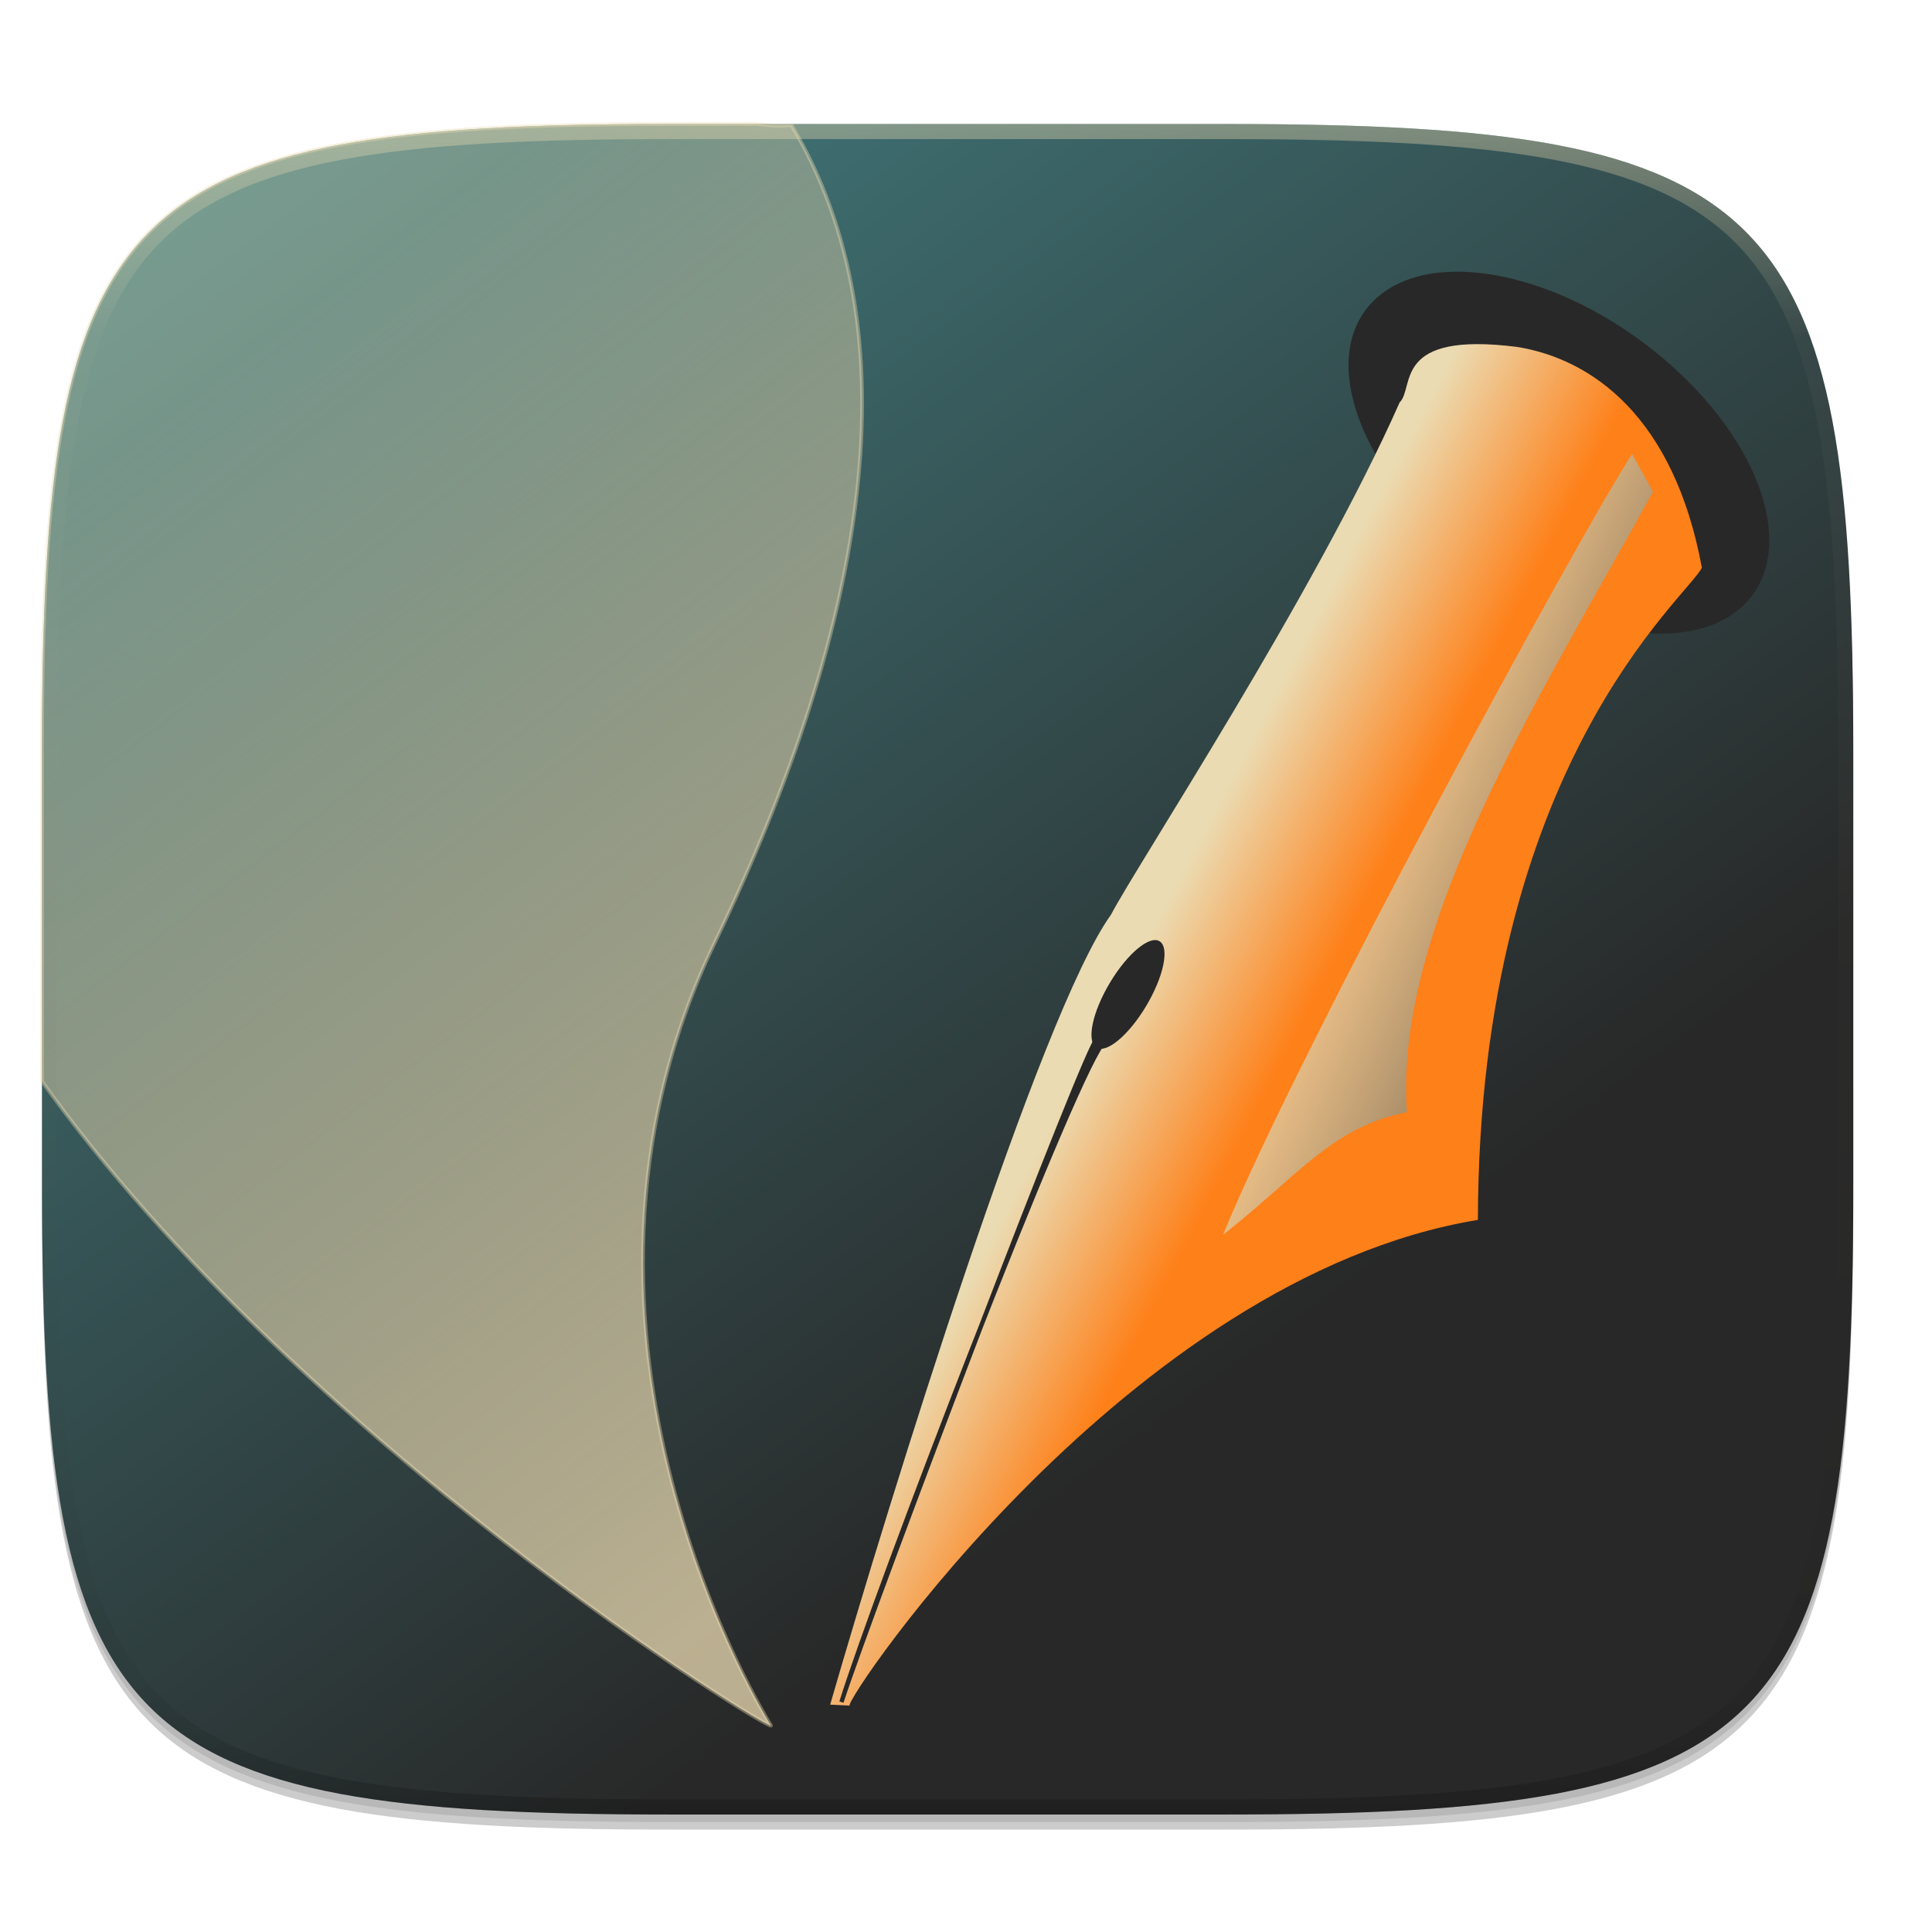
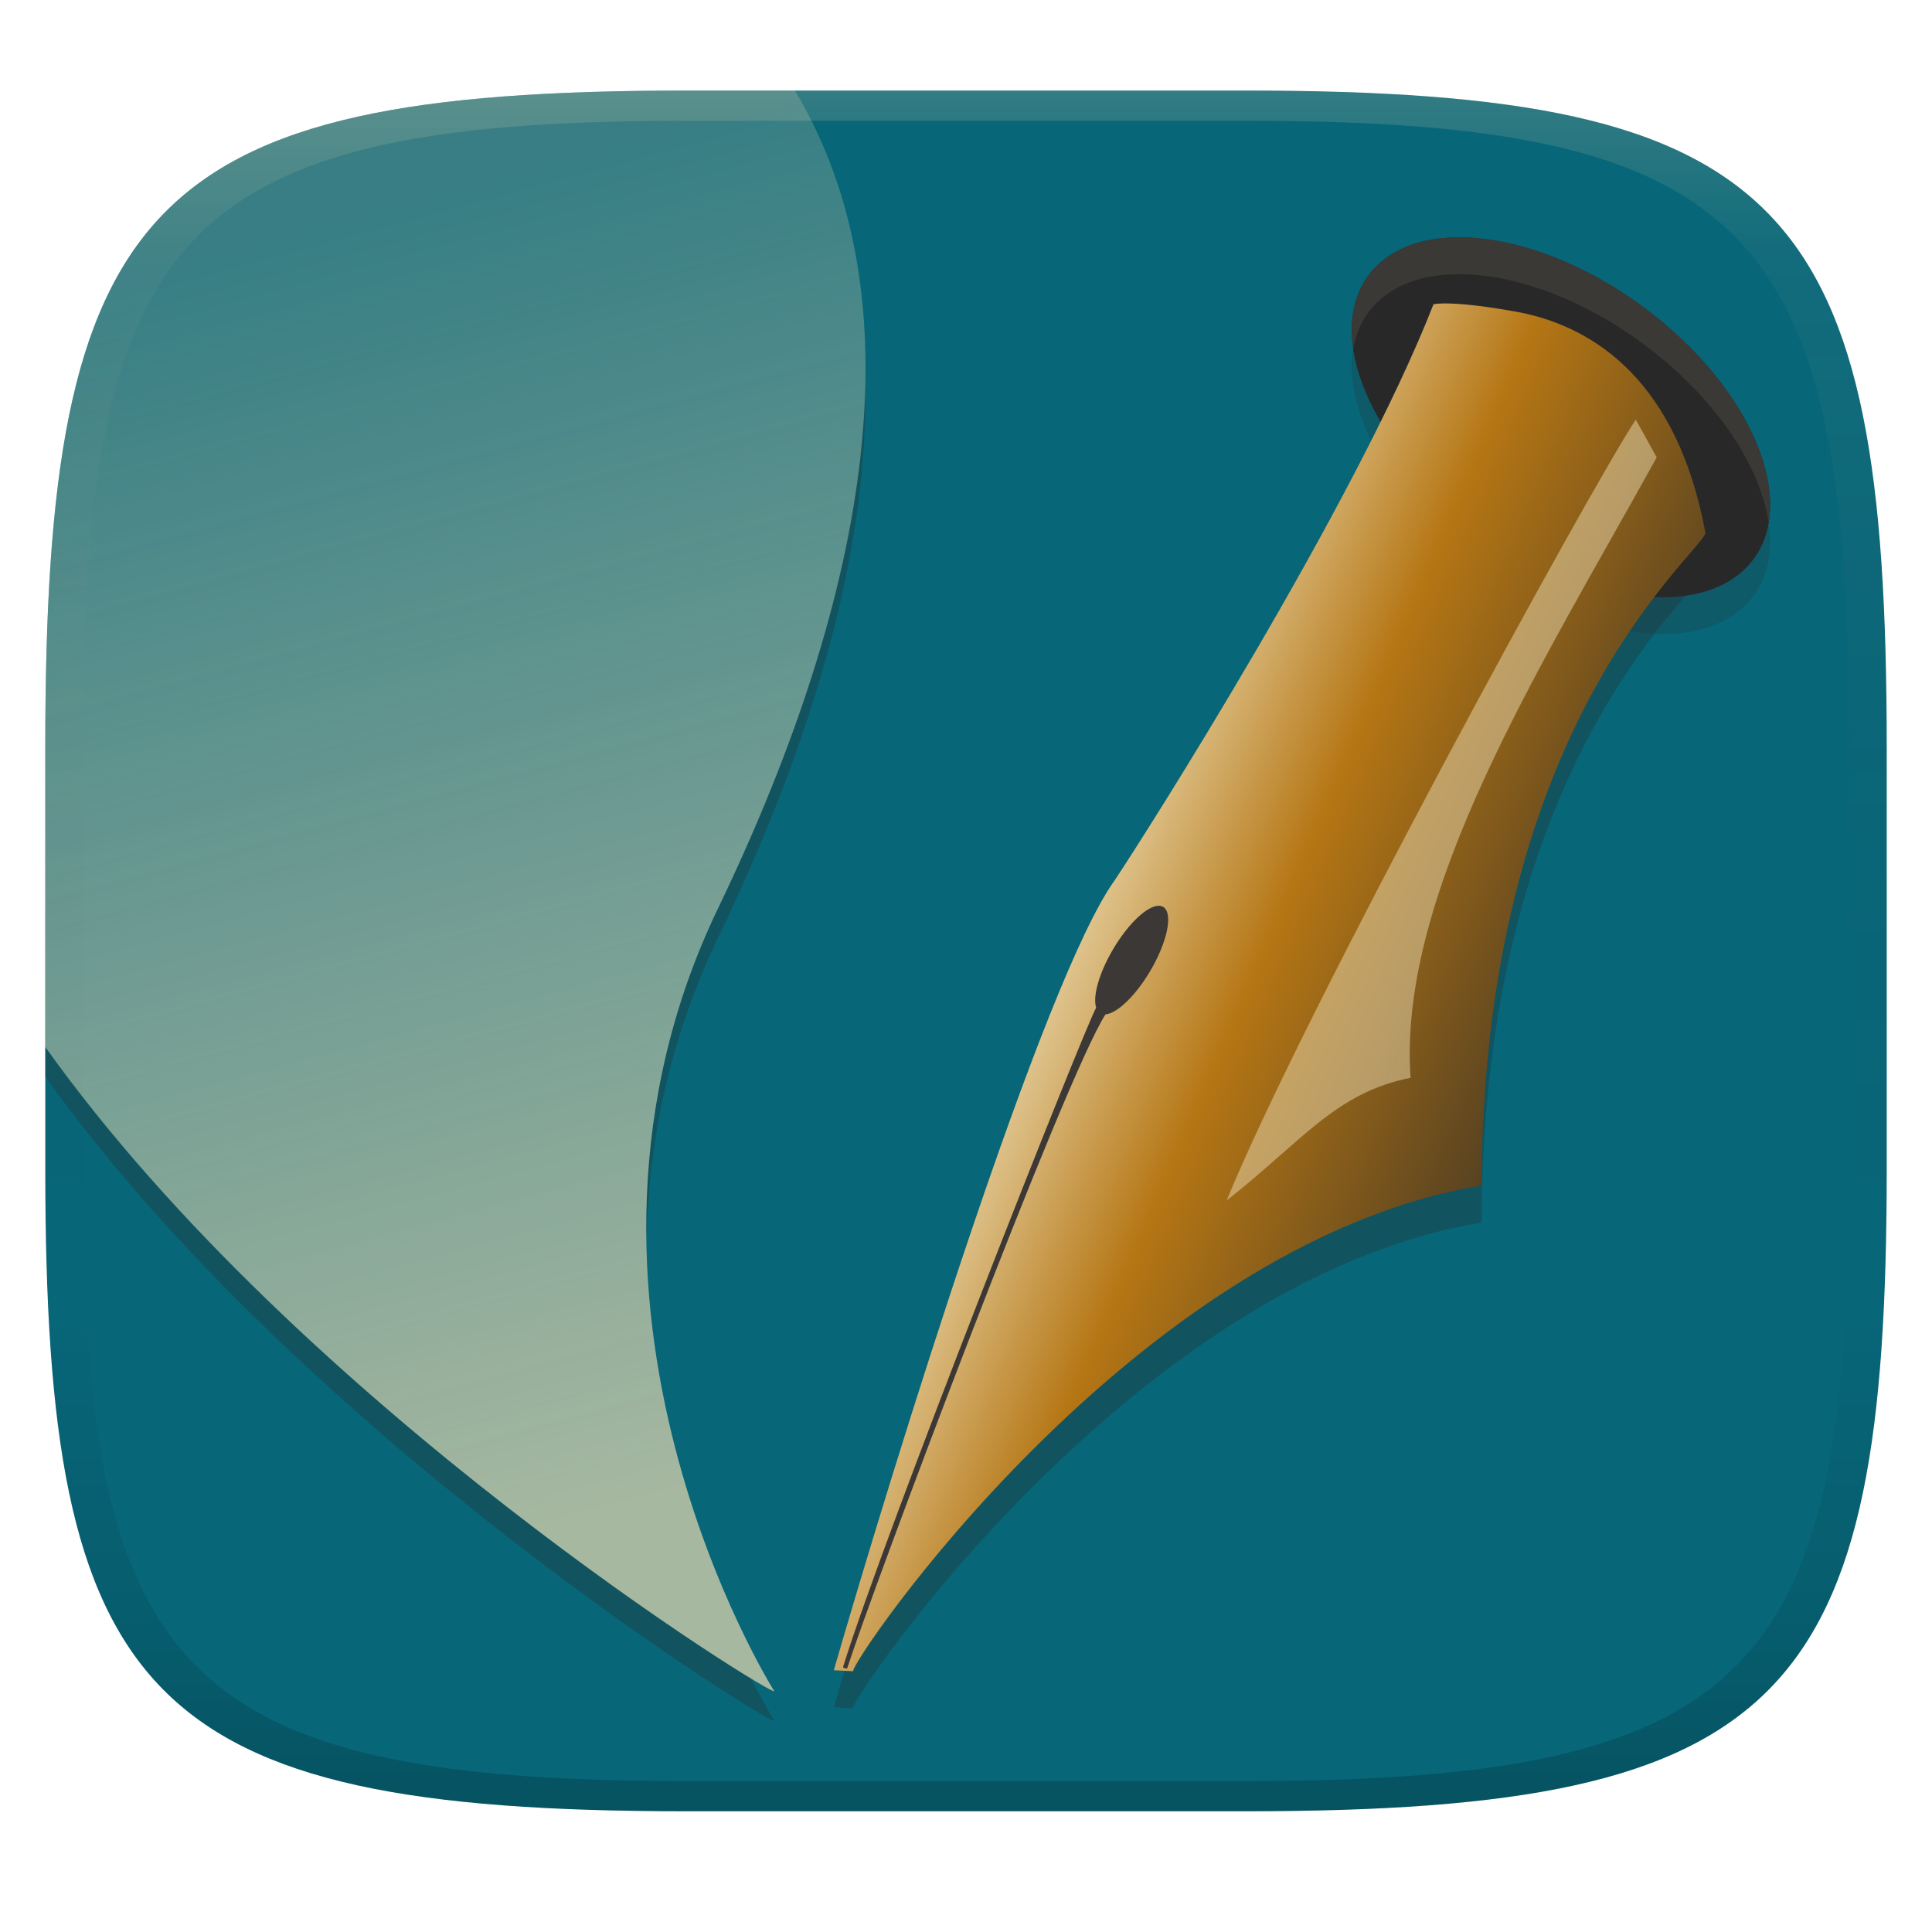
- <svg xmlns="http://www.w3.org/2000/svg" xmlns:xlink="http://www.w3.org/1999/xlink" width="256" height="256" version="1.0" enable-background="new">
+ <svg xmlns="http://www.w3.org/2000/svg" width="256" height="256" version="1.1">
  <defs>
-     <linearGradient id="m" x1="296" x2="296" y1="-212" y2="236" gradientUnits="userSpaceOnUse" xlink:href="#a" />
-     <linearGradient id="a">
-       <stop offset="0" stop-color="#ebdbb2" />
-       <stop offset=".125" stop-color="#ebdbb2" stop-opacity=".098" />
-       <stop offset=".925" stop-opacity=".098" />
-       <stop offset="1" stop-opacity=".498" />
+     <linearGradient id="linearGradient31" x1=".5" x2=".5" y2="1" gradientTransform="matrix(244,0,0,228,5.986,12)" gradientUnits="userSpaceOnUse">
+       <stop stop-color="#ebdbb2" stop-opacity=".2" offset="0" />
+       <stop stop-color="#ebdbb2" stop-opacity=".05" offset=".1" />
+       <stop stop-opacity="0" offset=".704" />
+       <stop stop-opacity=".1" offset=".897" />
+       <stop stop-opacity=".2" offset="1" />
    </linearGradient>
-     <clipPath id="l" clipPathUnits="userSpaceOnUse">
-       <path d="M361.938-212C507.235-212 528-191.287 528-46.125v116.25C528 215.286 507.235 236 361.937 236H214.063C68.766 236 48 215.286 48 70.125v-116.25C48-191.287 68.765-212 214.063-212z" fill="#b16286" />
-     </clipPath>
-     <linearGradient id="b">
-       <stop offset="0" stop-color="#458588" />
-       <stop offset="1" stop-color="#282828" />
+     <linearGradient id="linearGradient6" x1="140" x2="140" y1="12" y2="240" gradientUnits="userSpaceOnUse">
+       <stop stop-color="#076678" offset="0" />
+       <stop stop-color="#076678" offset="1" />
    </linearGradient>
-     <linearGradient id="c">
-       <stop offset="0" stop-color="#ebdbb2" stop-opacity=".42" />
-       <stop offset="1" stop-color="#ebdbb2" />
+     <linearGradient id="j" x1="568.39" x2="821.69" y1="178.94" y2="347.1" gradientTransform="matrix(.264 0 0 .40914 2.116 59.7)" gradientUnits="userSpaceOnUse">
+       <stop stop-color="#ebdbb2" offset="0" />
+       <stop stop-color="#b57614" offset=".34" />
+       <stop stop-color="#282828" offset="1" />
    </linearGradient>
-     <linearGradient id="d">
-       <stop offset="0" stop-color="#ebdbb2" />
-       <stop offset="1" stop-color="#fe8019" />
+     <linearGradient id="linearGradient10" x1="-65.775" x2="-20.277" y1="37.202" y2="205.97" gradientTransform="translate(105.33 -6.0835)" gradientUnits="userSpaceOnUse">
+       <stop stop-color="#ebdbb2" stop-opacity=".3" offset="0" />
+       <stop stop-color="#ebdbb2" offset="1" />
    </linearGradient>
-     <linearGradient id="e">
-       <stop offset="0" stop-color="#ebdbb2" stop-opacity=".732" />
-       <stop offset="1" stop-color="#282828" />
-     </linearGradient>
-     <linearGradient id="h" x1="13.568" x2="146.568" y1="56.864" y2="238.432" gradientUnits="userSpaceOnUse" xlink:href="#b" />
-     <linearGradient id="i" x1="273.636" x2="411.624" y1="74.198" y2="425.916" gradientTransform="matrix(.27158 0 0 .52893 -16.857 -11.314)" gradientUnits="userSpaceOnUse" xlink:href="#c" />
-     <linearGradient id="j" x1="596.057" x2="656.456" y1="231.006" y2="279.761" gradientTransform="matrix(.264 0 0 .40914 2.116 59.7)" gradientUnits="userSpaceOnUse" xlink:href="#d" />
-     <linearGradient id="k" x1="779.717" x2="908.448" y1="160.625" y2="264.661" gradientTransform="matrix(.2439 0 0 .44286 2.116 59.7)" gradientUnits="userSpaceOnUse" xlink:href="#e" />
  </defs>
-   <path d="M162.537 62.432c72.648 0 83.031 10.357 83.031 82.937v58.125c0 72.581-10.383 82.938-83.031 82.938H88.599c-72.648 0-83.031-10.357-83.031-82.938V145.37c0-72.58 10.383-82.937 83.031-82.937z" opacity=".2" filter="url(#f)" transform="translate(0 -44)" />
-   <path d="M162.537 61.432c72.648 0 83.031 10.357 83.031 82.937v58.125c0 72.581-10.383 82.938-83.031 82.938H88.599c-72.648 0-83.031-10.357-83.031-82.938V144.37c0-72.58 10.383-82.937 83.031-82.937z" opacity=".1" filter="url(#g)" transform="translate(0 -44)" />
-   <g transform="translate(0 -44)">
-     <path d="M162.537 60.432c72.648 0 83.031 10.357 83.031 82.937v58.125c0 72.581-10.383 82.938-83.031 82.938H88.599c-72.648 0-83.031-10.357-83.031-82.938V143.37c0-72.58 10.383-82.937 83.031-82.937z" fill="url(#h)" />
-     <path d="M100.193 16.432H88.6c-9.081 0-17.19.163-24.426.588-3.618.212-7.02.489-10.215.845-3.195.357-6.185.792-8.982 1.319-2.798.526-5.402 1.144-7.827 1.865-2.425.721-4.67 1.547-6.748 2.488a38.842 38.842 0 0 0-5.744 3.186 32.7 32.7 0 0 0-4.818 3.96 32.654 32.654 0 0 0-3.965 4.811 38.785 38.785 0 0 0-3.191 5.738c-.943 2.076-1.768 4.318-2.49 6.74-.723 2.423-1.34 5.025-1.868 7.819-.527 2.794-.963 5.78-1.32 8.973a195.025 195.025 0 0 0-.85 10.203c-.426 7.23-.588 15.33-.588 24.402v43.918c34.008 47.651 96.935 86.404 96.592 85.352 0 0-32.686-51.733-7.316-104 20.162-42.016 26.42-80.699 10.021-108.069-1.404.175-3.033.025-4.672-.138z" transform="translate(0 44)" fill="url(#i)" fill-opacity=".75" fill-rule="evenodd" stroke="#ebdbb2" stroke-width=".494" stroke-opacity=".393" />
-     <ellipse cx="218.068" cy="-53.867" rx="31.545" ry="18.455" transform="matrix(.7652 .6438 -.73696 .67593 0 0)" fill="#282828" fill-rule="evenodd" stroke="#282828" stroke-width=".308" />
-     <path d="M112.575 270c-.753-.703 37.047-56.749 83.253-64.359.142-60.413 27.92-82.637 29.678-86.42-3.713-20.07-14.613-27.65-24.452-29.247-16.675-2.125-13.545 5.357-15.594 7.349-11.284 25.481-34.915 61.453-38.25 67.885-9.386 13.005-29.26 77.19-37.21 104.665z" fill="url(#j)" fill-rule="evenodd" />
-     <ellipse cx="218.888" cy="63.051" rx="2.856" ry="8.195" transform="matrix(.83114 .55607 -.51486 .85728 0 0)" fill="#282828" fill-rule="evenodd" />
-     <path d="M146.042 182.367l-.74-.556c-.852-.64-29.4 74.298-33.806 87.723 4.378-14.156 30.14-81.26 34.546-87.167z" fill="#282828" fill-rule="evenodd" stroke="#282828" stroke-width=".572" />
-     <path d="M162.057 207.624c10.023-7.88 14.441-14.293 24.365-16.248-1.715-24.639 17.223-54.392 32.617-82.213l-2.772-5.002c-6.368 9.644-44.212 78.942-54.21 103.463z" fill="url(#k)" fill-rule="evenodd" />
-   </g>
-   <g>
-     <path d="M361.938-212C507.235-212 528-191.287 528-46.125v116.25C528 215.286 507.235 236 361.937 236H214.063C68.766 236 48 215.286 48 70.125v-116.25C48-191.287 68.765-212 214.063-212z" clip-path="url(#l)" transform="matrix(.5 0 0 .5 -18.432 122.432)" opacity=".4" fill="none" stroke="url(#m)" stroke-width="8" stroke-linecap="round" stroke-linejoin="round" />
-   </g>
+   <path d="m165 12c72 0 85 15 85 87v56c0 70-13 85-85 85h-74c-72 0-85-15-85-85v-56c0-72 13-87 85-87z" fill="url(#linearGradient6)" style="isolation:isolate" />
+   <path d="m114.62 50.156c-0.283 21.003-7.319 44.863-19.348 69.93-7.452 15.354-9.874 30.65-9.607 44.613 0.231-12.886 2.845-26.768 9.607-40.699 12.78-26.633 19.959-51.919 19.348-73.844zm-108.62 88.578v3.914c34.008 47.651 96.935 86.404 96.592 85.352 0 0-1.265-2.029-3.084-5.598-12.816-7.747-63.993-42.313-93.508-83.668z" fill="#282828" opacity=".3" style="isolation:isolate" />
+   <path d="m90.951 12c-71.955 0.007-84.951 15.017-84.951 87v39.734c34.008 47.651 96.935 86.404 96.592 85.352 0 0-32.686-51.733-7.316-104 20.162-42.016 26.456-80.711 10.057-108.08 0.003-0.006-14.381-0.006-14.381-0.006z" fill="url(#linearGradient10)" opacity=".7" style="isolation:isolate" />
+   <path transform="matrix(.7652 .6438 -.73696 .67593 0 0)" d="m213.61-91.619a31.545 18.455 0 0 1-31.545 18.455 31.545 18.455 0 0 1-31.545-18.455 31.545 18.455 0 0 1 31.545-18.455 31.545 18.455 0 0 1 31.545 18.455z" fill="#282828" style="isolation:isolate" />
+   <path d="m230.97 80.472c-7.511 6.889-24.408 3.382-37.739-7.834-13.331-11.216-18.049-25.894-10.538-32.783 7.511-6.889 24.408-3.382 37.739 7.834 13.331 11.216 18.049 25.894 10.538 32.783z" fill="#282828" opacity=".2" stroke-width=".996" style="isolation:isolate" />
+   <path d="m230.97 75.591c-7.511 6.889-24.408 3.382-37.739-7.834-13.331-11.216-18.049-25.894-10.538-32.783 7.511-6.889 24.408-3.382 37.739 7.834 13.331 11.216 18.049 25.894 10.538 32.783z" fill="#282828" stroke-width=".996" style="isolation:isolate" />
+   <path d="m193.24 31.446c-4.274 0.02-7.965 1.161-10.547 3.529-2.993 2.745-4.038 6.728-3.377 11.234 0.419-2.479 1.524-4.656 3.377-6.356 7.511-6.889 24.407-3.38 37.738 7.836 8.02 6.748 12.918 14.745 13.916 21.549 1.28-7.569-3.873-17.98-13.916-26.43-8.749-7.361-19.032-11.402-27.191-11.363z" fill="#ebdbb2" opacity=".1" stroke-width=".996" style="isolation:isolate" />
+   <path d="m113.06 226.36c-0.753-0.703 37.047-56.749 83.253-64.359 0.142-60.413 27.92-82.637 29.678-86.42-3.713-20.07-14.613-27.65-24.452-29.247-16.675-2.125-13.875 3.909-15.594 7.349-11.284 25.481-34.915 61.453-38.25 67.885-9.386 13.005-29.26 77.19-37.21 104.66z" fill="#282828" opacity=".3" style="isolation:isolate" />
+   <path transform="translate(.48084 -48.553)" d="m112.58 270c-0.753-0.703 37.047-56.749 83.253-64.359 0.142-60.413 27.92-82.637 29.678-86.42-3.713-20.07-14.569-27.208-24.452-29.247-9.314-1.73-11.594-1.104-11.594-1.104-10.381 26.559-38.259 70.375-42.25 76.338-9.386 13.005-29.26 77.19-37.21 104.66z" fill="url(#j)" style="isolation:isolate" />
+   <path transform="matrix(.83114 .55607 -.51486 .85728 .48084 -48.553)" d="m218.21 55.094c-1.276 0.902-2.172 4.186-2.172 7.957 2e-3 3.648 0.845 6.853 2.067 7.862 0.11 3.457 11.834 73.617 16.252 91.375 0.175 0.138 0.56-0.147 0.56-0.147-2.426-10.201-15.613-81.202-15.294-91.174 1.253-0.949 2.126-4.198 2.127-7.916-2e-5 -4.526-1.278-8.194-2.856-8.195-0.231 4.2e-5 -0.46 0.08-0.684 0.239z" fill="#3c3836" style="isolation:isolate" />
+   <path transform="translate(.48084 -48.553)" d="m162.06 207.62c10.023-7.88 14.441-14.293 24.365-16.248-1.715-24.639 17.223-54.392 32.617-82.213l-2.772-5.002c-6.368 9.644-44.212 78.942-54.21 103.46z" fill="#ebdbb2" opacity=".5" style="isolation:isolate" />
+   <path d="m91 12c-72 0-85 15-85 87v56c0 70 13 85 85 85h74c72 0 85-15 85-85v-56c0-72-13-87-85-87zm0 4h74c68 0 80 15 80 83v56c0 66-12 81-80 81h-74c-68 0-80-15-80-81v-56c0-68 12-83 80-83z" fill="url(#linearGradient31)" style="isolation:isolate" />
</svg>
